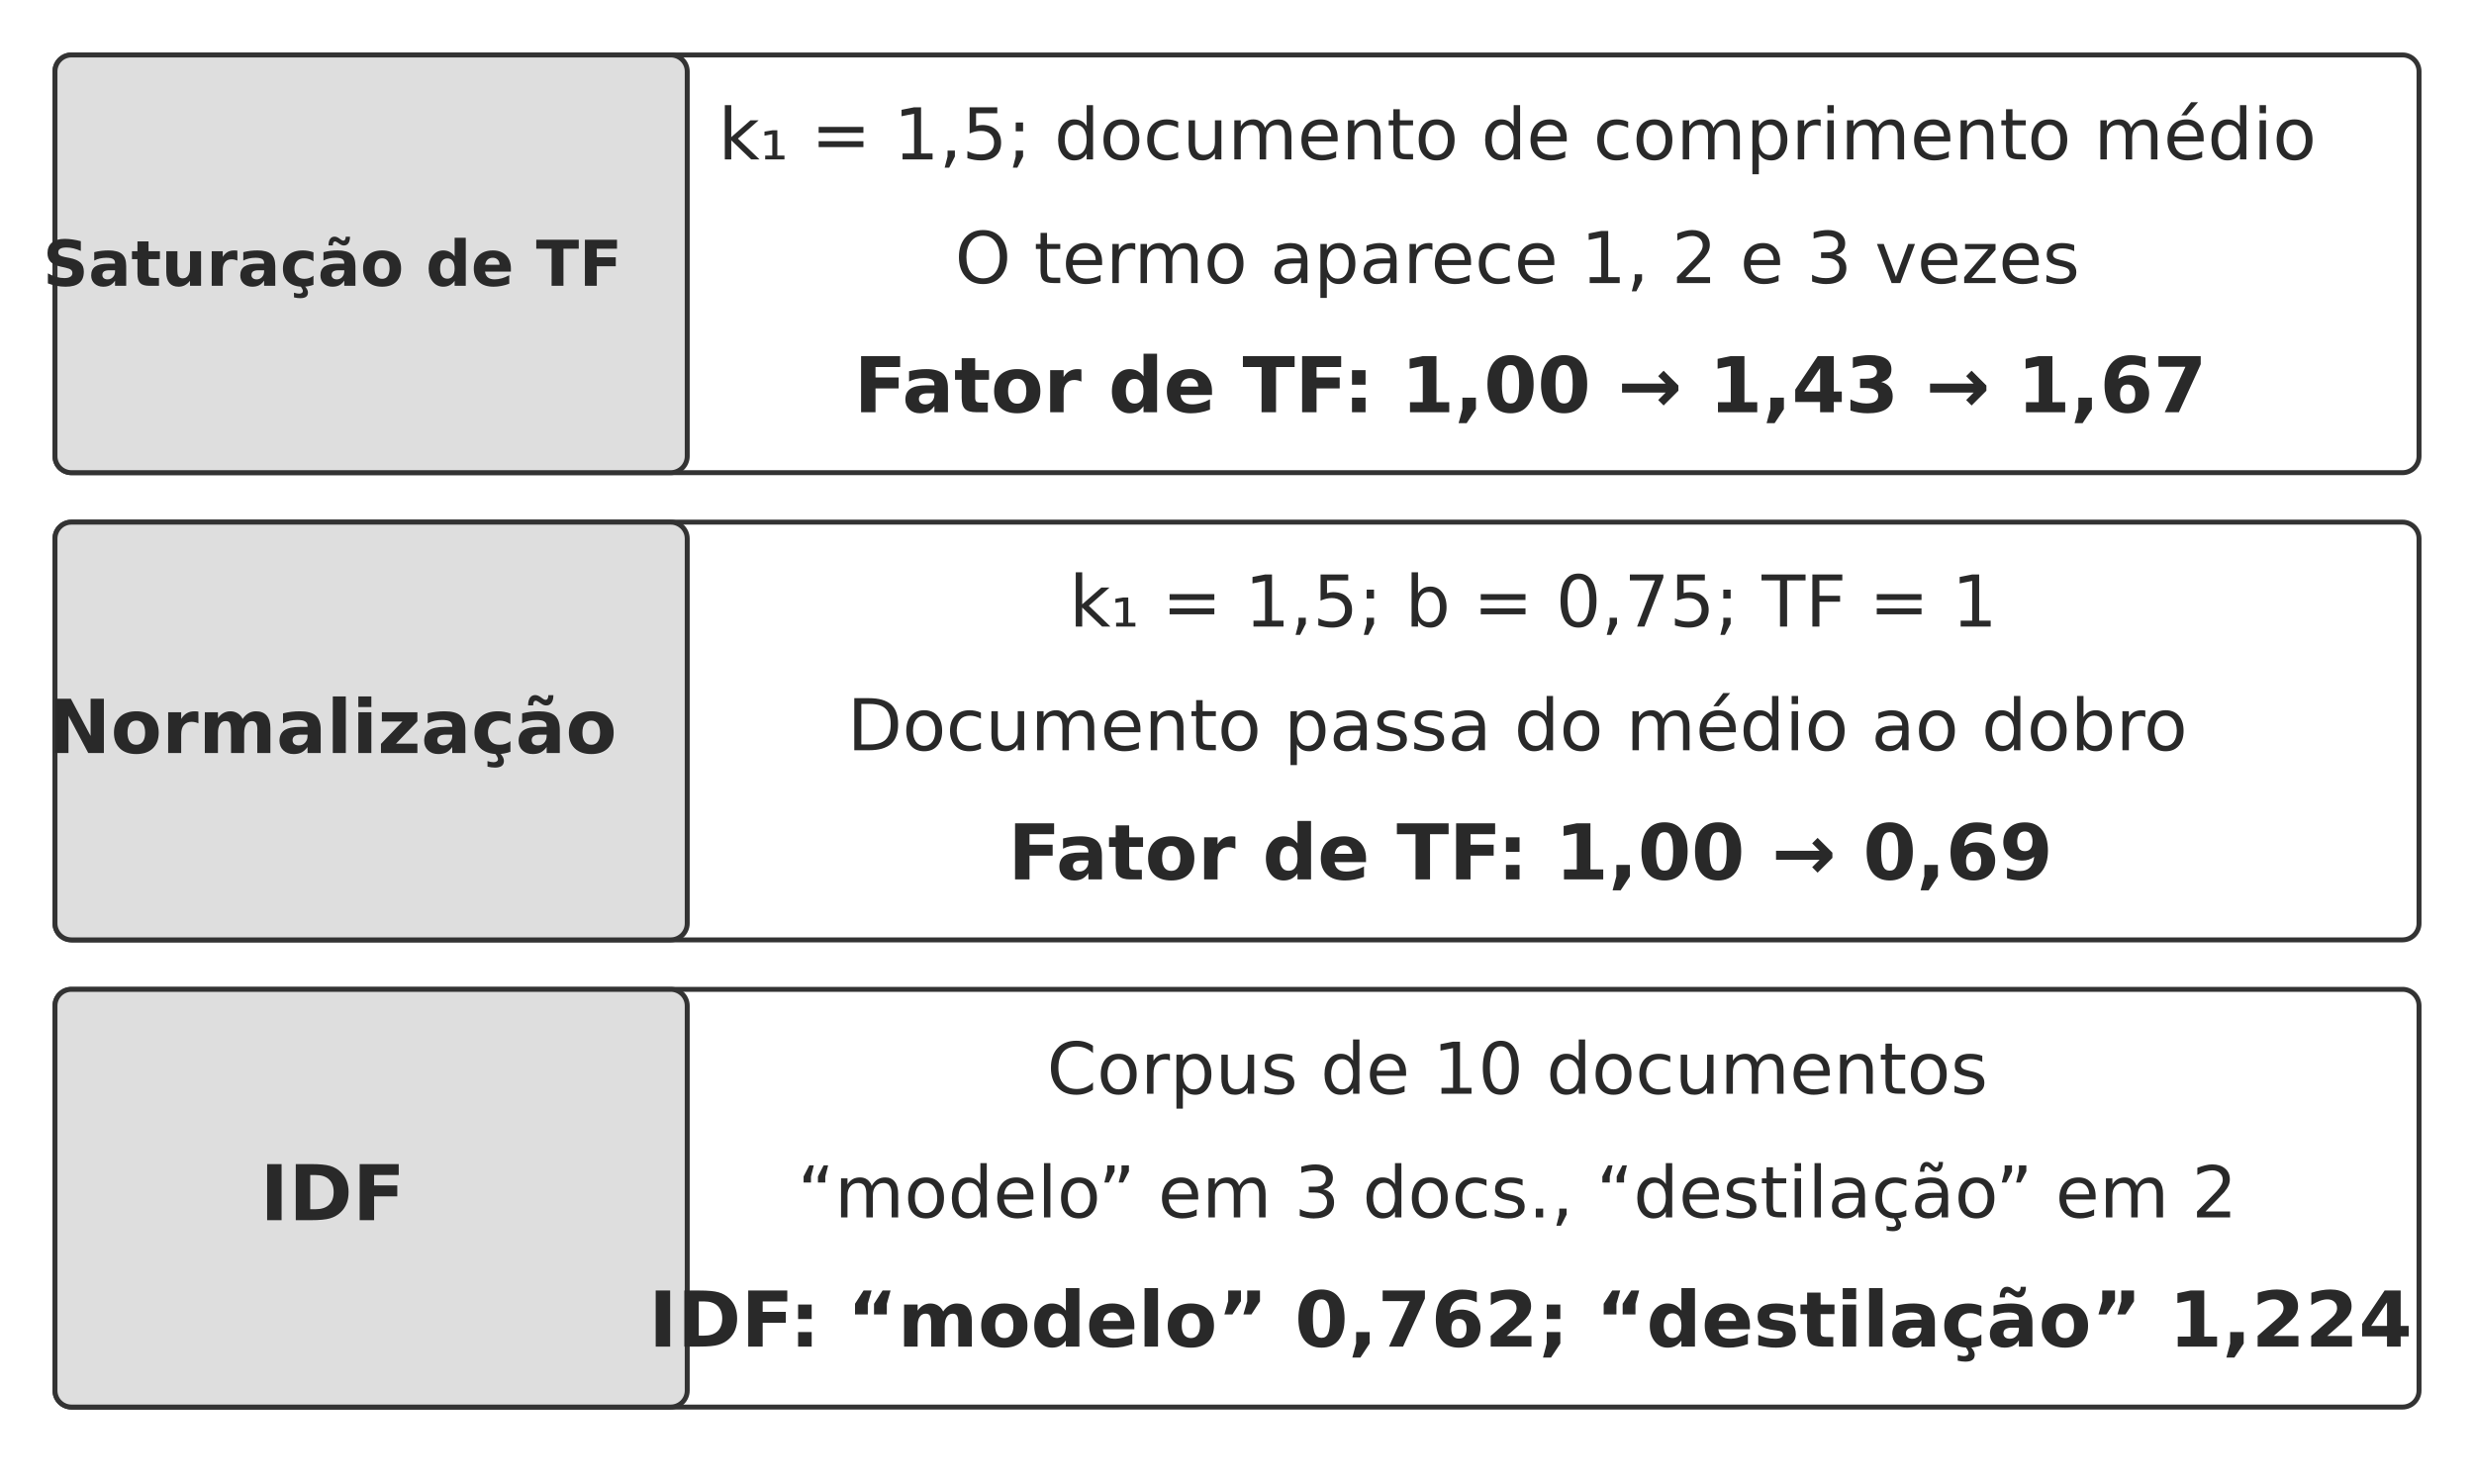
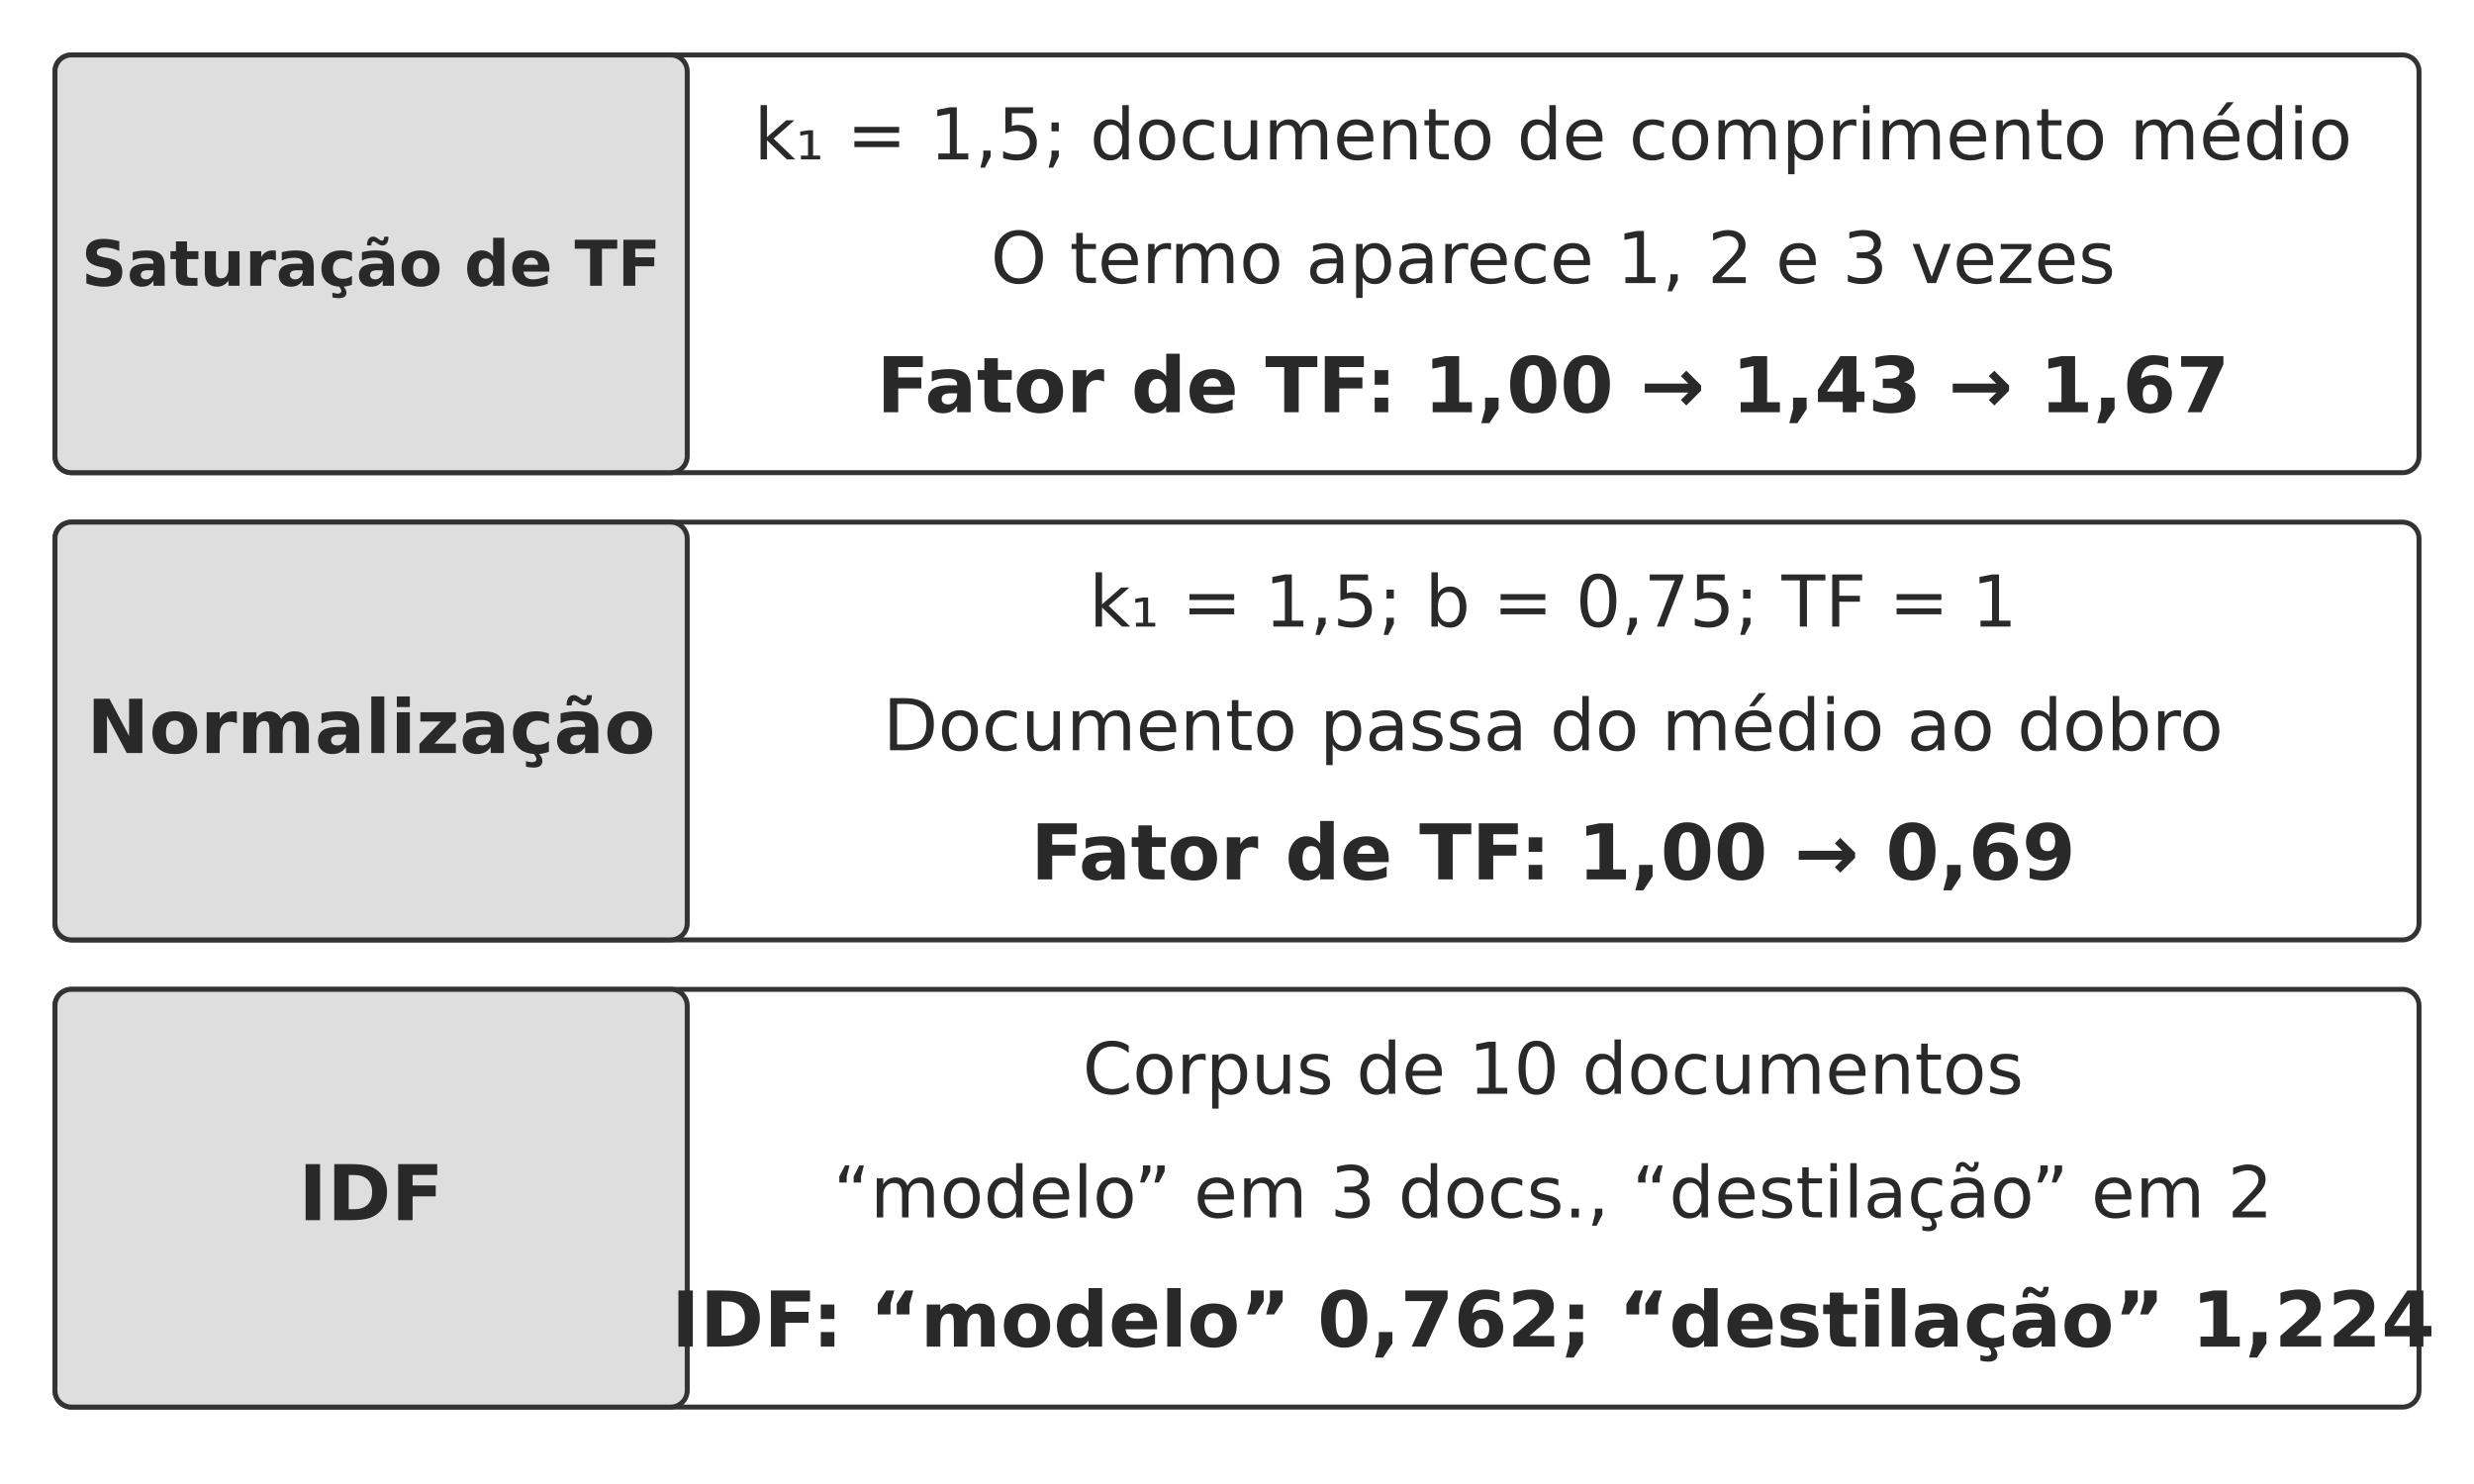
<svg xmlns="http://www.w3.org/2000/svg" width="106.000mm" height="63.600mm" viewBox="0 0 900 540" role="img" aria-labelledby="title desc">
  <defs>
    <marker id="arrow" viewBox="0 0 10 10" refX="9" refY="5" markerWidth="7" markerHeight="7" orient="auto-start-reverse">
      <path d="M0 0 L10 5 L0 10 Z" fill="#333333" />
    </marker>
  </defs>
  <rect width="900" height="540" fill="#ffffff" y="0" />
  <rect x="20" y="20" width="860" height="152" rx="6" fill="#ffffff" stroke="#333333" stroke-width="1.8" />
  <rect x="20" y="20" width="230" height="152" rx="6" fill="#dedede" stroke="#333333" stroke-width="1.8" />
-   <text x="121" y="104" text-anchor="middle" font-family="&quot;DejaVu Sans&quot;, Arial, &quot;Helvetica Neue&quot;, sans-serif" font-size="23.0" font-weight="700" fill="#292929">Saturação de TF</text>
-   <text x="552" y="58" text-anchor="middle" font-family="&quot;DejaVu Sans&quot;, Arial, &quot;Helvetica Neue&quot;, sans-serif" font-size="26.0" font-weight="400" fill="#292929">k₁ = 1,5; documento de comprimento médio</text>
-   <text x="552" y="103" text-anchor="middle" font-family="&quot;DejaVu Sans&quot;, Arial, &quot;Helvetica Neue&quot;, sans-serif" font-size="26.0" font-weight="400" fill="#292929">O termo aparece 1, 2 e 3 vezes</text>
-   <text x="556.74" y="150" text-anchor="middle" font-family="&quot;DejaVu Sans&quot;, Arial, &quot;Helvetica Neue&quot;, sans-serif" font-size="28.0" font-weight="700" fill="#292929">Fator de TF: 1,00 → 1,43 → 1,67</text>
+   <text x="135" y="104" text-anchor="middle" font-family="&quot;DejaVu Sans&quot;, Arial, &quot;Helvetica Neue&quot;, sans-serif" font-size="23.0" font-weight="700" fill="#292929">Saturação de TF</text>
+   <text x="565" y="58" text-anchor="middle" font-family="&quot;DejaVu Sans&quot;, Arial, &quot;Helvetica Neue&quot;, sans-serif" font-size="26.0" font-weight="400" fill="#292929">k₁ = 1,5; documento de comprimento médio</text>
+   <text x="565" y="103" text-anchor="middle" font-family="&quot;DejaVu Sans&quot;, Arial, &quot;Helvetica Neue&quot;, sans-serif" font-size="26.0" font-weight="400" fill="#292929">O termo aparece 1, 2 e 3 vezes</text>
+   <text x="565" y="150" text-anchor="middle" font-family="&quot;DejaVu Sans&quot;, Arial, &quot;Helvetica Neue&quot;, sans-serif" font-size="28.0" font-weight="700" fill="#292929">Fator de TF: 1,00 → 1,43 → 1,67</text>
  <rect x="20" y="190" width="860" height="152" rx="6" fill="#ffffff" stroke="#333333" stroke-width="1.8" />
  <rect x="20" y="190" width="230" height="152" rx="6" fill="#dedede" stroke="#333333" stroke-width="1.8" />
-   <text x="121" y="274" text-anchor="middle" font-family="&quot;DejaVu Sans&quot;, Arial, &quot;Helvetica Neue&quot;, sans-serif" font-size="27.1" font-weight="700" fill="#292929">Normalização</text>
-   <text x="557.78" y="228" text-anchor="middle" font-family="&quot;DejaVu Sans&quot;, Arial, &quot;Helvetica Neue&quot;, sans-serif" font-size="26.0" font-weight="400" fill="#292929">k₁ = 1,5; b = 0,75; TF = 1</text>
-   <text x="552" y="273" text-anchor="middle" font-family="&quot;DejaVu Sans&quot;, Arial, &quot;Helvetica Neue&quot;, sans-serif" font-size="26.0" font-weight="400" fill="#292929">Documento passa do médio ao dobro</text>
-   <text x="556.74" y="320" text-anchor="middle" font-family="&quot;DejaVu Sans&quot;, Arial, &quot;Helvetica Neue&quot;, sans-serif" font-size="28.0" font-weight="700" fill="#292929">Fator de TF: 1,00 → 0,69</text>
+   <text x="135" y="274" text-anchor="middle" font-family="&quot;DejaVu Sans&quot;, Arial, &quot;Helvetica Neue&quot;, sans-serif" font-size="27.1" font-weight="700" fill="#292929">Normalização</text>
+   <text x="565" y="228" text-anchor="middle" font-family="&quot;DejaVu Sans&quot;, Arial, &quot;Helvetica Neue&quot;, sans-serif" font-size="26.0" font-weight="400" fill="#292929">k₁ = 1,5; b = 0,75; TF = 1</text>
+   <text x="565" y="273" text-anchor="middle" font-family="&quot;DejaVu Sans&quot;, Arial, &quot;Helvetica Neue&quot;, sans-serif" font-size="26.0" font-weight="400" fill="#292929">Documento passa do médio ao dobro</text>
+   <text x="565" y="320" text-anchor="middle" font-family="&quot;DejaVu Sans&quot;, Arial, &quot;Helvetica Neue&quot;, sans-serif" font-size="28.0" font-weight="700" fill="#292929">Fator de TF: 1,00 → 0,69</text>
  <rect x="20" y="360" width="860" height="152" rx="6" fill="#ffffff" stroke="#333333" stroke-width="1.8" />
  <rect x="20" y="360" width="230" height="152" rx="6" fill="#dedede" stroke="#333333" stroke-width="1.8" />
-   <text x="121" y="444" text-anchor="middle" font-family="&quot;DejaVu Sans&quot;, Arial, &quot;Helvetica Neue&quot;, sans-serif" font-size="28.0" font-weight="700" fill="#292929">IDF</text>
-   <text x="552" y="398" text-anchor="middle" font-family="&quot;DejaVu Sans&quot;, Arial, &quot;Helvetica Neue&quot;, sans-serif" font-size="26.0" font-weight="400" fill="#292929">Corpus de 10 documentos</text>
-   <text x="552" y="443" text-anchor="middle" font-family="&quot;DejaVu Sans&quot;, Arial, &quot;Helvetica Neue&quot;, sans-serif" font-size="26.0" font-weight="400" fill="#292929">“modelo” em 3 docs., “destilação” em 2</text>
-   <text x="556.74" y="490" text-anchor="middle" font-family="&quot;DejaVu Sans&quot;, Arial, &quot;Helvetica Neue&quot;, sans-serif" font-size="28.0" font-weight="700" fill="#292929">IDF: “modelo” 0,762; “destilação” 1,224</text>
+   <text x="135" y="444" text-anchor="middle" font-family="&quot;DejaVu Sans&quot;, Arial, &quot;Helvetica Neue&quot;, sans-serif" font-size="28.0" font-weight="700" fill="#292929">IDF</text>
+   <text x="565" y="398" text-anchor="middle" font-family="&quot;DejaVu Sans&quot;, Arial, &quot;Helvetica Neue&quot;, sans-serif" font-size="26.0" font-weight="400" fill="#292929">Corpus de 10 documentos</text>
+   <text x="565" y="443" text-anchor="middle" font-family="&quot;DejaVu Sans&quot;, Arial, &quot;Helvetica Neue&quot;, sans-serif" font-size="26.0" font-weight="400" fill="#292929">“modelo” em 3 docs., “destilação” em 2</text>
+   <text x="565" y="490" text-anchor="middle" font-family="&quot;DejaVu Sans&quot;, Arial, &quot;Helvetica Neue&quot;, sans-serif" font-size="28.0" font-weight="700" fill="#292929">IDF: “modelo” 0,762; “destilação” 1,224</text>
  <defs />
</svg>
